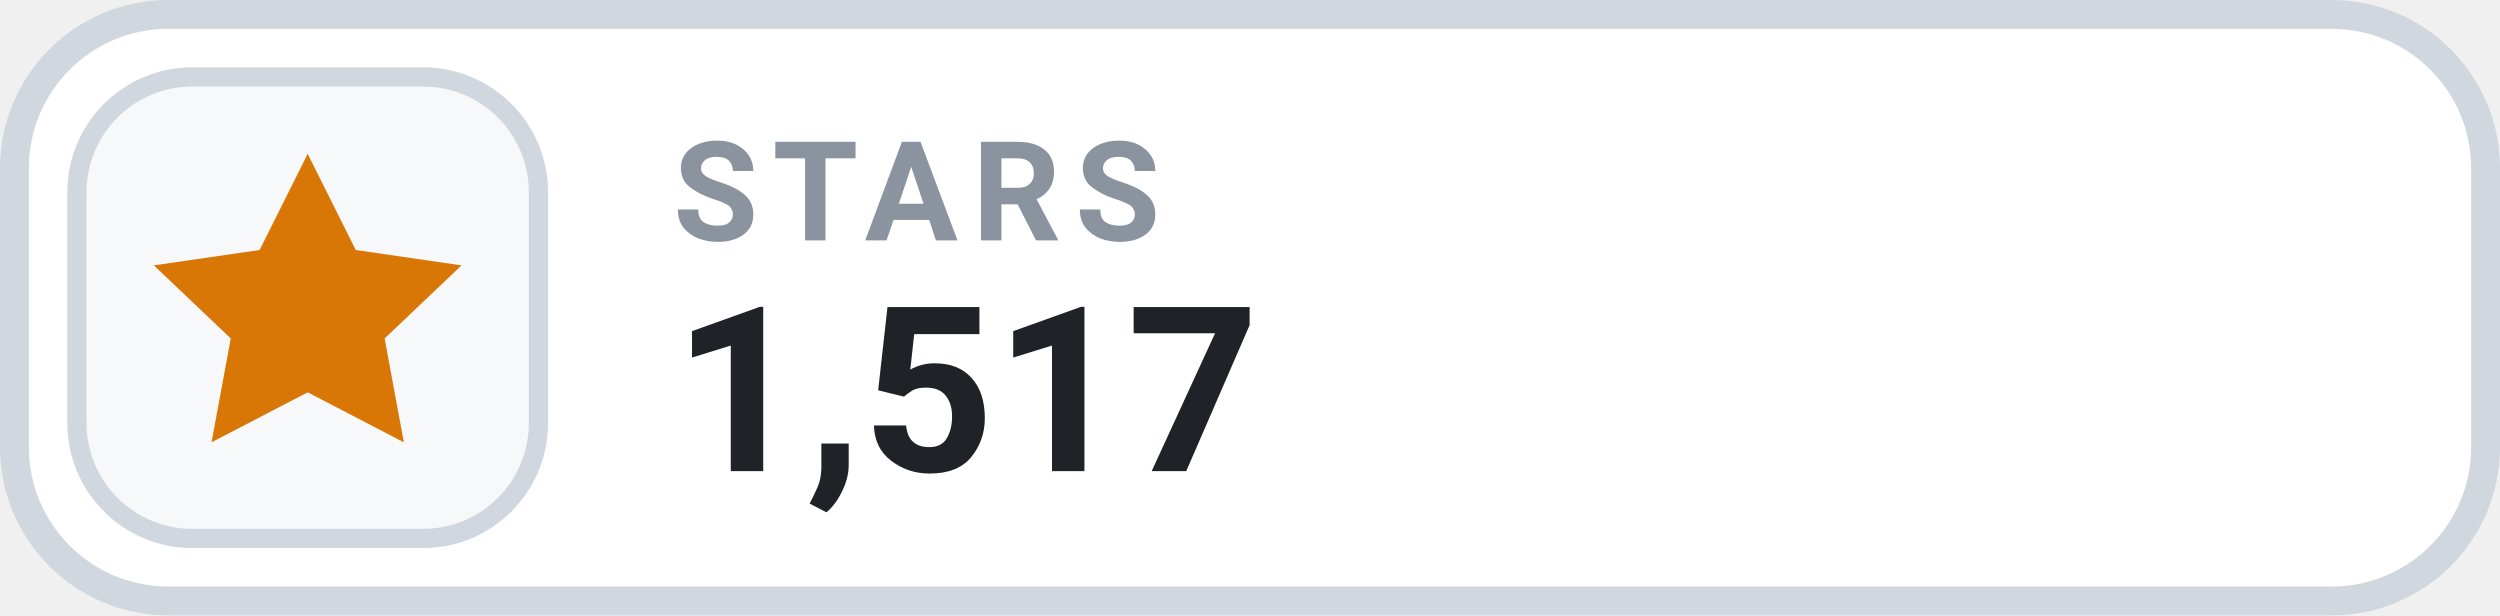
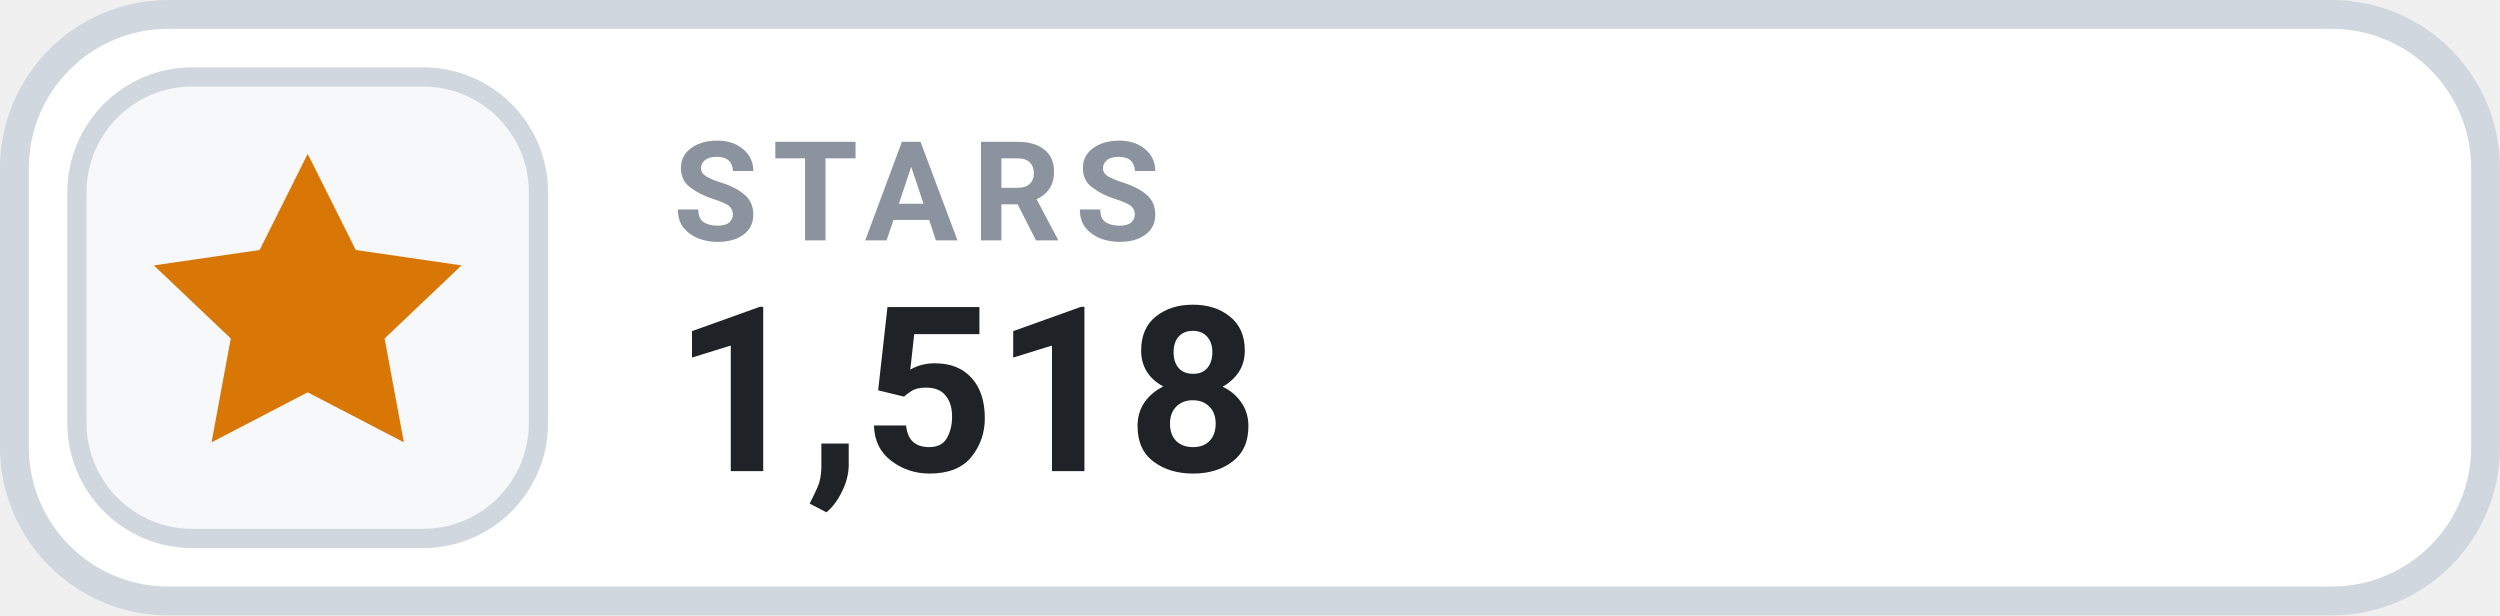
- <svg xmlns="http://www.w3.org/2000/svg" width="130" height="32" viewBox="0 0 130 32" role="img" aria-label="STARS 1,517">
+ <svg xmlns="http://www.w3.org/2000/svg" width="130" height="32" viewBox="0 0 130 32" role="img" aria-label="STARS 1,518">
  <rect x=".75" y=".75" width="128.5" height="30.5" rx="8" fill="#FFFFFF" stroke="#D0D7DE" stroke-width="1.5" />
  <rect x="4" y="4" width="24" height="24" rx="6" fill="#F6F8FA" stroke="#D0D7DE" stroke-width="1" />
  <g transform="translate(16 16)" style="color:#D97706;">
    <path d="M0 -8 l2.5 5 5.5 .8 -4 3.8 1 5.4 -5 -2.6 -5 2.6 1 -5.4 -4 -3.8 5.5 -.8 Z" fill="currentColor" />
  </g>
  <text x="35" y="12.5" fill="#8B949E" font-family="-apple-system,BlinkMacSystemFont,'Segoe UI',Roboto,Helvetica,Arial,sans-serif" font-size="7.2" font-weight="700" letter-spacing=".75">STARS</text>
-   <text x="35" y="24.5" fill="#1F2328" font-family="-apple-system,BlinkMacSystemFont,'Segoe UI',Roboto,Helvetica,Arial,sans-serif" font-size="12" font-weight="700">1,517</text>
+   <text x="35" y="24.5" fill="#1F2328" font-family="-apple-system,BlinkMacSystemFont,'Segoe UI',Roboto,Helvetica,Arial,sans-serif" font-size="12" font-weight="700">1,518</text>
</svg>
